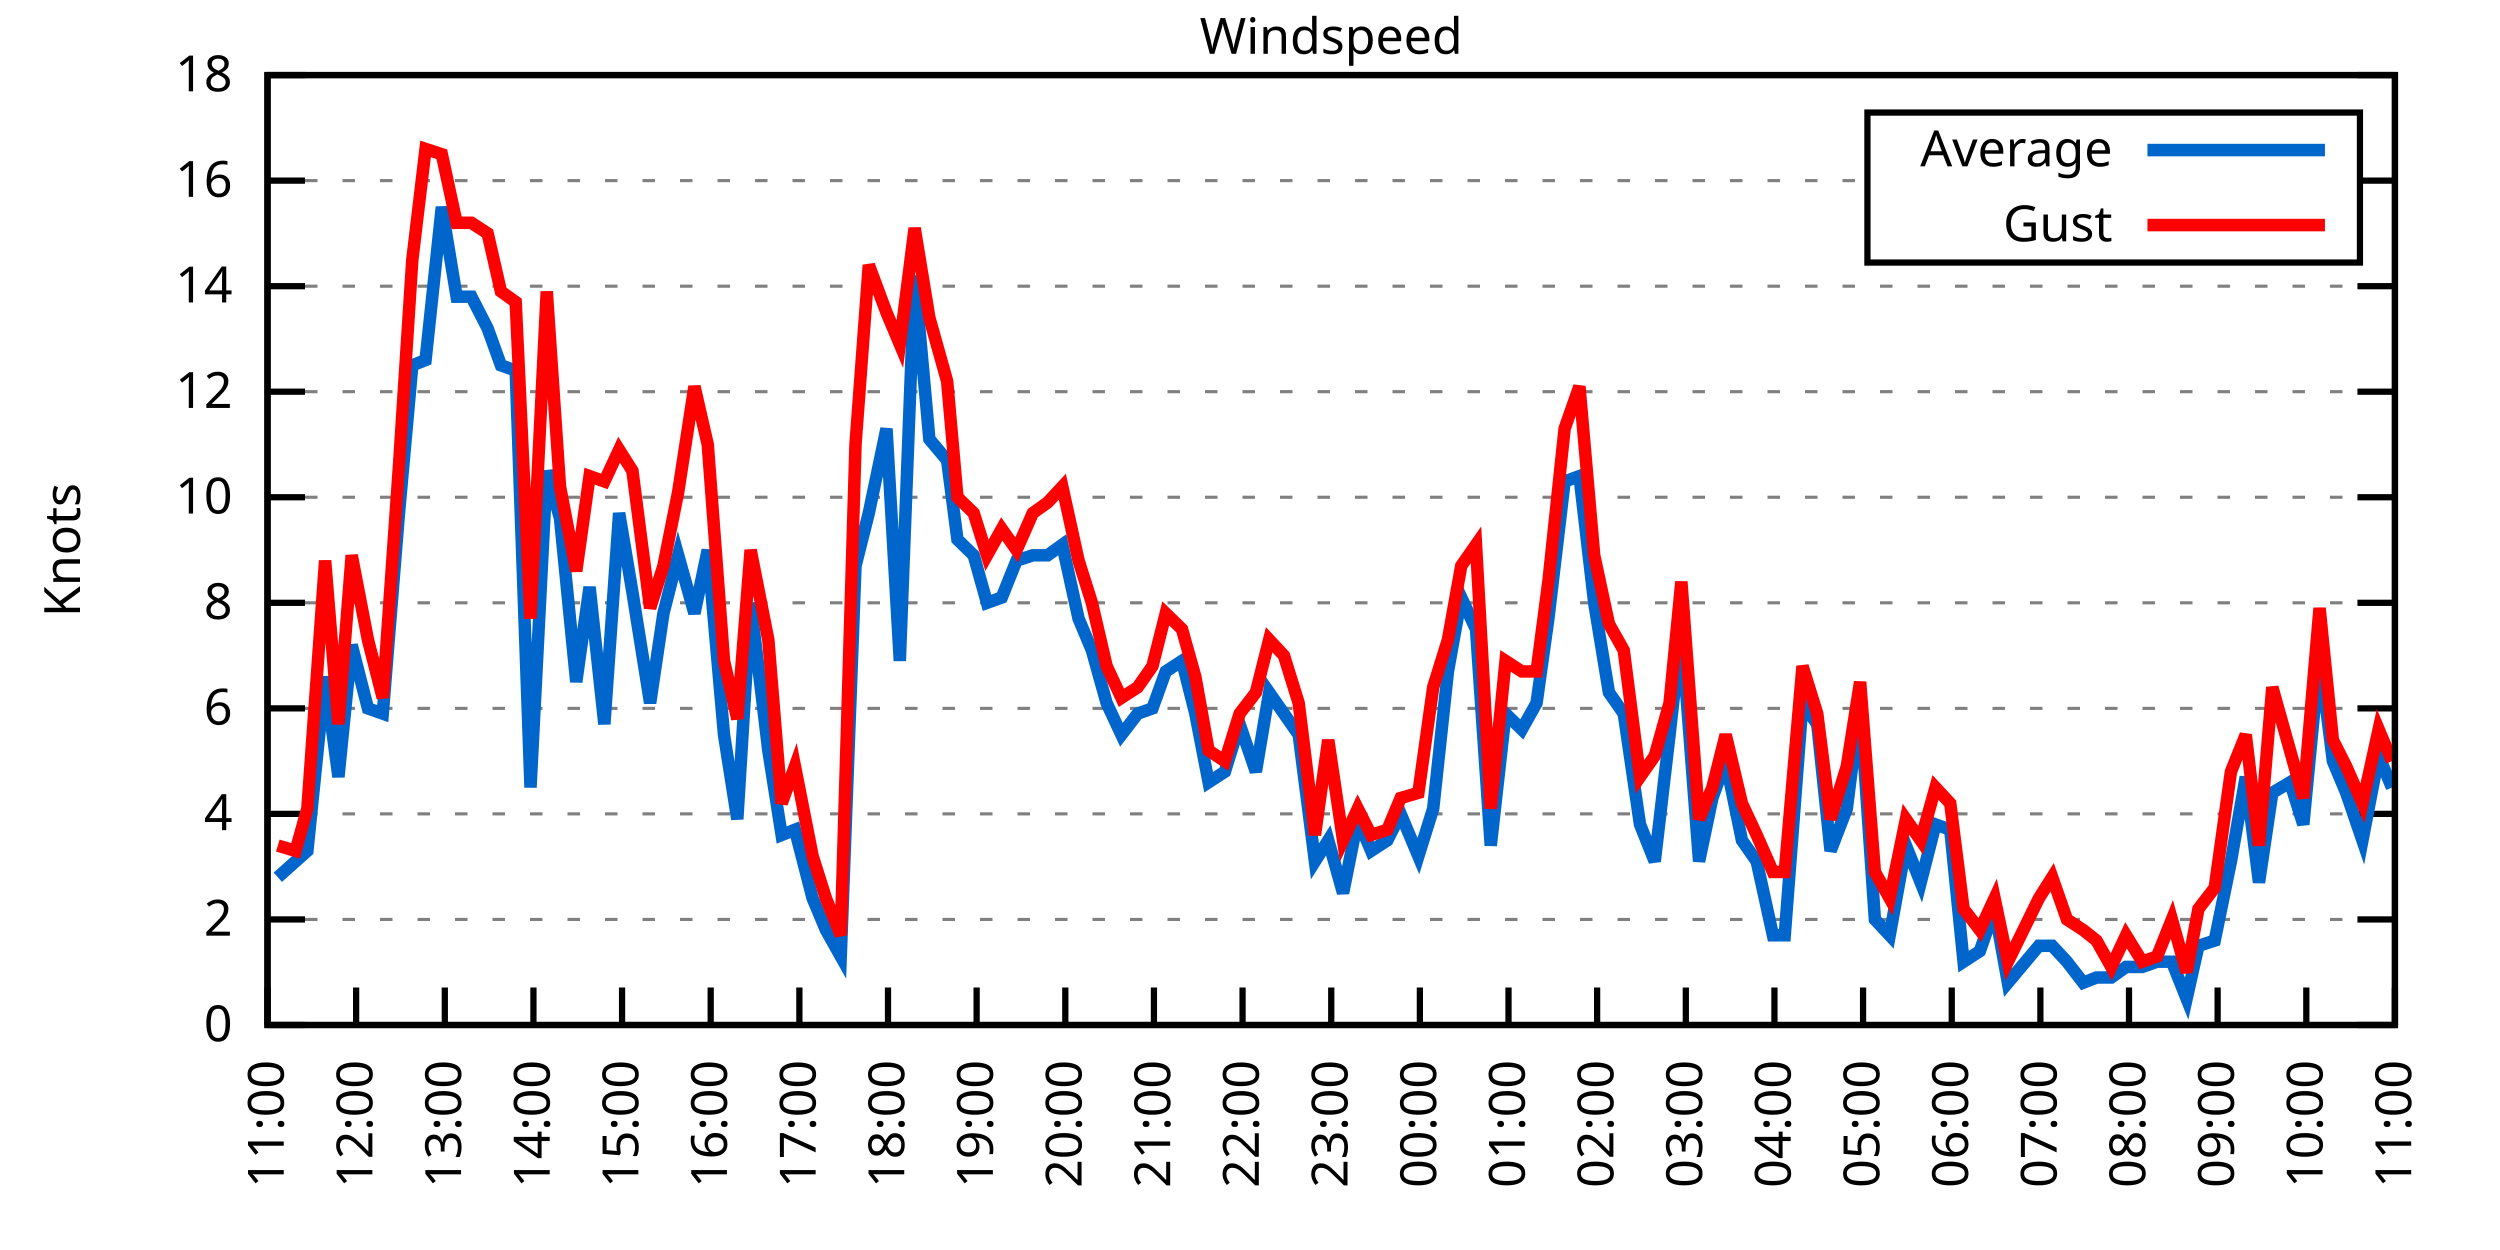
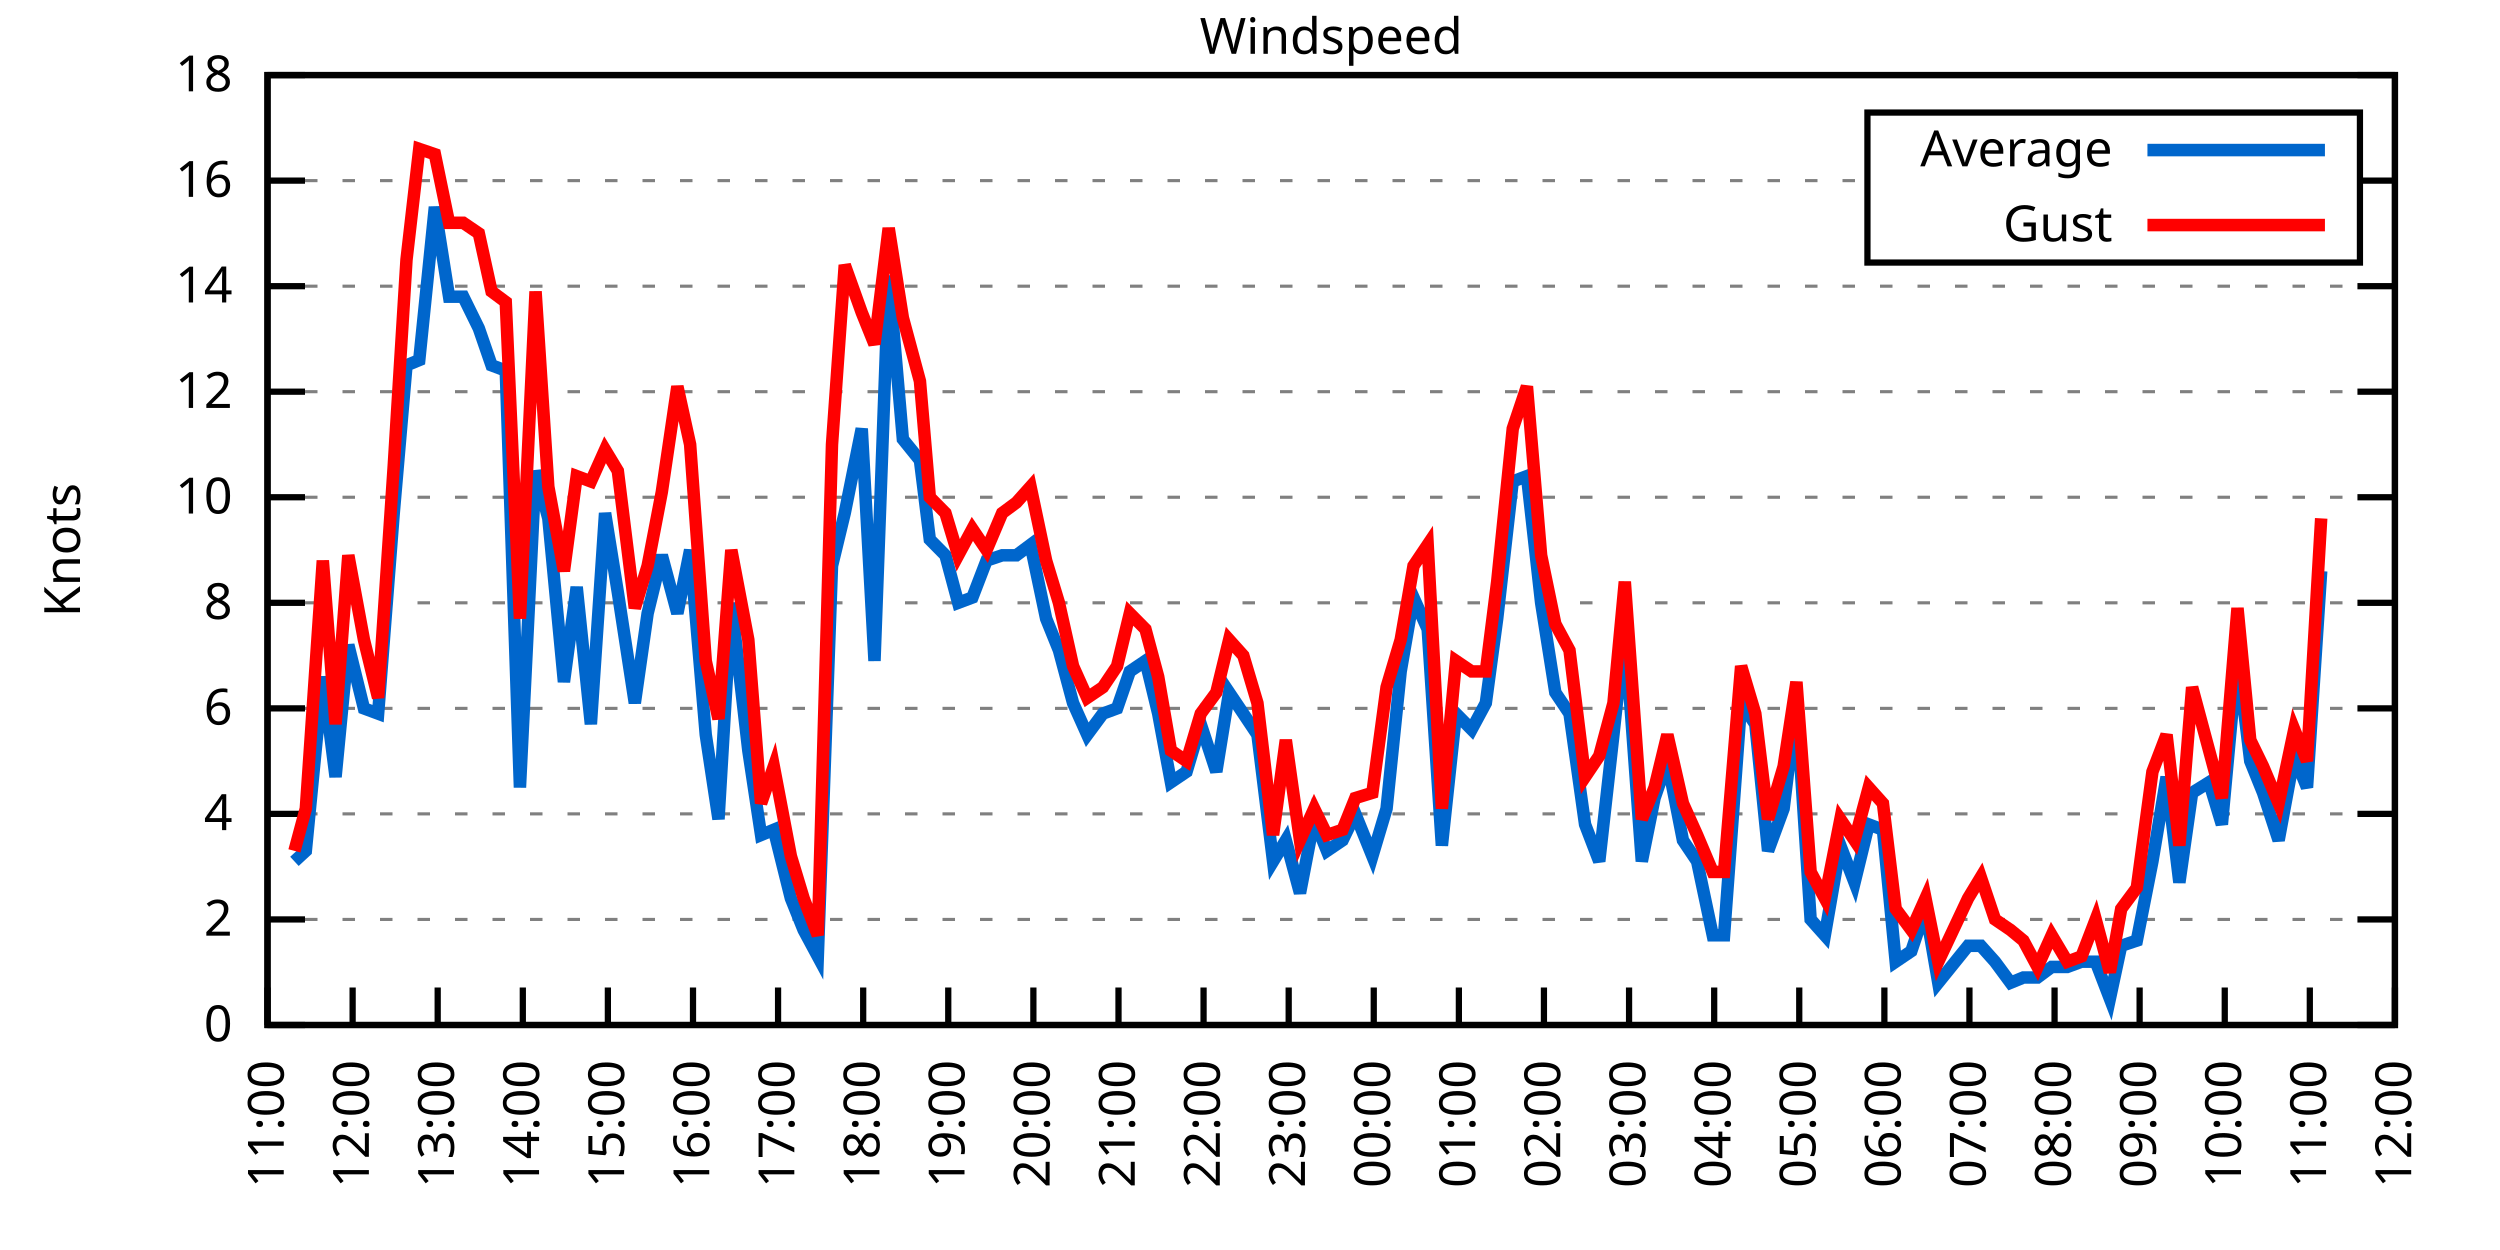
<svg xmlns="http://www.w3.org/2000/svg" xmlns:xlink="http://www.w3.org/1999/xlink" width="400" height="200" viewBox="0 0 400 200">
  <g id="gnuplot_canvas">
    <rect x="0" y="0" width="400" height="200" fill="none" />
    <defs>
      <circle id="gpDot" r="0.5" stroke-width="0.5" stroke="currentColor" />
      <path id="gpPt0" stroke-width="0.333" stroke="currentColor" d="M-1,0 h2 M0,-1 v2" />
      <path id="gpPt1" stroke-width="0.333" stroke="currentColor" d="M-1,-1 L1,1 M1,-1 L-1,1" />
      <path id="gpPt2" stroke-width="0.333" stroke="currentColor" d="M-1,0 L1,0 M0,-1 L0,1 M-1,-1 L1,1 M-1,1 L1,-1" />
      <rect id="gpPt3" stroke-width="0.333" stroke="currentColor" x="-1" y="-1" width="2" height="2" />
      <rect id="gpPt4" stroke-width="0.333" stroke="currentColor" fill="currentColor" x="-1" y="-1" width="2" height="2" />
      <circle id="gpPt5" stroke-width="0.333" stroke="currentColor" cx="0" cy="0" r="1" />
      <use xlink:href="#gpPt5" id="gpPt6" fill="currentColor" stroke="none" />
      <path id="gpPt7" stroke-width="0.333" stroke="currentColor" d="M0,-1.33 L-1.33,0.67 L1.33,0.67 z" />
      <use xlink:href="#gpPt7" id="gpPt8" fill="currentColor" stroke="none" />
      <use xlink:href="#gpPt7" id="gpPt9" stroke="currentColor" transform="rotate(180)" />
      <use xlink:href="#gpPt9" id="gpPt10" fill="currentColor" stroke="none" />
      <use xlink:href="#gpPt3" id="gpPt11" stroke="currentColor" transform="rotate(45)" />
      <use xlink:href="#gpPt11" id="gpPt12" fill="currentColor" stroke="none" />
      <path id="gpPt13" stroke-width="0.333" stroke="currentColor" d="M0,1.330 L1.265,0.411 L0.782,-1.067 L-0.782,-1.076 L-1.265,0.411 z" />
      <use xlink:href="#gpPt13" id="gpPt14" fill="currentColor" stroke="none" />
      <filter id="textbox" filterUnits="objectBoundingBox" x="0" y="0" height="1" width="1">
        <feFlood flood-color="white" flood-opacity="1" result="bgnd" />
        <feComposite in="SourceGraphic" in2="bgnd" operator="atop" />
      </filter>
      <filter id="greybox" filterUnits="objectBoundingBox" x="0" y="0" height="1" width="1">
        <feFlood flood-color="lightgrey" flood-opacity="1" result="grey" />
        <feComposite in="SourceGraphic" in2="grey" operator="atop" />
      </filter>
    </defs>
    <g fill="none" color="white" stroke="currentColor" stroke-width="1.00" stroke-linecap="butt" stroke-linejoin="miter">
</g>
    <g fill="none" color="black" stroke="currentColor" stroke-width="1.00" stroke-linecap="butt" stroke-linejoin="miter">
      <g stroke="none" shape-rendering="crispEdges">
        <polygon fill="rgb(255, 255, 255)" points="42.80,164.00 383.18,164.00 383.18,12.02 42.80,12.02 " />
      </g>
    </g>
    <g fill="none" color="black" stroke="currentColor" stroke-width="1.00" stroke-linecap="butt" stroke-linejoin="miter">
</g>
    <g fill="none" color="black" stroke="black" stroke-width="0.50" stroke-linecap="butt" stroke-linejoin="miter">
</g>
    <g fill="none" color="gray" stroke="currentColor" stroke-width="0.50" stroke-linecap="butt" stroke-linejoin="miter">
      <path stroke="gray" stroke-dasharray="2,4" class="gridline" d="M42.80,164.00 L383.19,164.00  " />
    </g>
    <g fill="none" color="gray" stroke="gray" stroke-width="1.00" stroke-linecap="butt" stroke-linejoin="miter">
</g>
    <g fill="none" color="black" stroke="currentColor" stroke-width="1.00" stroke-linecap="butt" stroke-linejoin="miter">
      <path stroke="black" d="M42.80,164.00 L48.80,164.00 M383.19,164.00 L377.19,164.00  " />
      <g transform="translate(37.20,166.60)" stroke="none" fill="black" font-family="Sans" font-size="8.00" text-anchor="end">
        <text>
          <tspan font-family="Sans"> 0</tspan>
        </text>
      </g>
    </g>
    <g fill="none" color="black" stroke="currentColor" stroke-width="1.00" stroke-linecap="butt" stroke-linejoin="miter">
</g>
    <g fill="none" color="black" stroke="black" stroke-width="0.50" stroke-linecap="butt" stroke-linejoin="miter">
</g>
    <g fill="none" color="gray" stroke="currentColor" stroke-width="0.50" stroke-linecap="butt" stroke-linejoin="miter">
      <path stroke="gray" stroke-dasharray="2,4" class="gridline" d="M42.80,147.11 L383.19,147.11  " />
    </g>
    <g fill="none" color="gray" stroke="gray" stroke-width="1.00" stroke-linecap="butt" stroke-linejoin="miter">
</g>
    <g fill="none" color="black" stroke="currentColor" stroke-width="1.00" stroke-linecap="butt" stroke-linejoin="miter">
      <path stroke="black" d="M42.80,147.11 L48.80,147.11 M383.19,147.11 L377.19,147.11  " />
      <g transform="translate(37.20,149.71)" stroke="none" fill="black" font-family="Sans" font-size="8.00" text-anchor="end">
        <text>
          <tspan font-family="Sans"> 2</tspan>
        </text>
      </g>
    </g>
    <g fill="none" color="black" stroke="currentColor" stroke-width="1.00" stroke-linecap="butt" stroke-linejoin="miter">
</g>
    <g fill="none" color="black" stroke="black" stroke-width="0.50" stroke-linecap="butt" stroke-linejoin="miter">
</g>
    <g fill="none" color="gray" stroke="currentColor" stroke-width="0.50" stroke-linecap="butt" stroke-linejoin="miter">
      <path stroke="gray" stroke-dasharray="2,4" class="gridline" d="M42.80,130.22 L383.19,130.22  " />
    </g>
    <g fill="none" color="gray" stroke="gray" stroke-width="1.00" stroke-linecap="butt" stroke-linejoin="miter">
</g>
    <g fill="none" color="black" stroke="currentColor" stroke-width="1.00" stroke-linecap="butt" stroke-linejoin="miter">
      <path stroke="black" d="M42.80,130.22 L48.80,130.22 M383.19,130.22 L377.19,130.22  " />
      <g transform="translate(37.20,132.82)" stroke="none" fill="black" font-family="Sans" font-size="8.00" text-anchor="end">
        <text>
          <tspan font-family="Sans"> 4</tspan>
        </text>
      </g>
    </g>
    <g fill="none" color="black" stroke="currentColor" stroke-width="1.00" stroke-linecap="butt" stroke-linejoin="miter">
</g>
    <g fill="none" color="black" stroke="black" stroke-width="0.50" stroke-linecap="butt" stroke-linejoin="miter">
</g>
    <g fill="none" color="gray" stroke="currentColor" stroke-width="0.50" stroke-linecap="butt" stroke-linejoin="miter">
      <path stroke="gray" stroke-dasharray="2,4" class="gridline" d="M42.80,113.34 L383.19,113.34  " />
    </g>
    <g fill="none" color="gray" stroke="gray" stroke-width="1.00" stroke-linecap="butt" stroke-linejoin="miter">
</g>
    <g fill="none" color="black" stroke="currentColor" stroke-width="1.00" stroke-linecap="butt" stroke-linejoin="miter">
      <path stroke="black" d="M42.80,113.34 L48.80,113.34 M383.19,113.34 L377.19,113.34  " />
      <g transform="translate(37.20,115.94)" stroke="none" fill="black" font-family="Sans" font-size="8.00" text-anchor="end">
        <text>
          <tspan font-family="Sans"> 6</tspan>
        </text>
      </g>
    </g>
    <g fill="none" color="black" stroke="currentColor" stroke-width="1.00" stroke-linecap="butt" stroke-linejoin="miter">
</g>
    <g fill="none" color="black" stroke="black" stroke-width="0.50" stroke-linecap="butt" stroke-linejoin="miter">
</g>
    <g fill="none" color="gray" stroke="currentColor" stroke-width="0.50" stroke-linecap="butt" stroke-linejoin="miter">
      <path stroke="gray" stroke-dasharray="2,4" class="gridline" d="M42.80,96.45 L383.19,96.45  " />
    </g>
    <g fill="none" color="gray" stroke="gray" stroke-width="1.00" stroke-linecap="butt" stroke-linejoin="miter">
</g>
    <g fill="none" color="black" stroke="currentColor" stroke-width="1.00" stroke-linecap="butt" stroke-linejoin="miter">
      <path stroke="black" d="M42.80,96.45 L48.80,96.45 M383.19,96.45 L377.19,96.45  " />
      <g transform="translate(37.20,99.05)" stroke="none" fill="black" font-family="Sans" font-size="8.00" text-anchor="end">
        <text>
          <tspan font-family="Sans"> 8</tspan>
        </text>
      </g>
    </g>
    <g fill="none" color="black" stroke="currentColor" stroke-width="1.00" stroke-linecap="butt" stroke-linejoin="miter">
</g>
    <g fill="none" color="black" stroke="black" stroke-width="0.50" stroke-linecap="butt" stroke-linejoin="miter">
</g>
    <g fill="none" color="gray" stroke="currentColor" stroke-width="0.50" stroke-linecap="butt" stroke-linejoin="miter">
      <path stroke="gray" stroke-dasharray="2,4" class="gridline" d="M42.80,79.56 L383.19,79.56  " />
    </g>
    <g fill="none" color="gray" stroke="gray" stroke-width="1.00" stroke-linecap="butt" stroke-linejoin="miter">
</g>
    <g fill="none" color="black" stroke="currentColor" stroke-width="1.00" stroke-linecap="butt" stroke-linejoin="miter">
      <path stroke="black" d="M42.80,79.56 L48.80,79.56 M383.19,79.56 L377.19,79.56  " />
      <g transform="translate(37.20,82.16)" stroke="none" fill="black" font-family="Sans" font-size="8.00" text-anchor="end">
        <text>
          <tspan font-family="Sans"> 10</tspan>
        </text>
      </g>
    </g>
    <g fill="none" color="black" stroke="currentColor" stroke-width="1.00" stroke-linecap="butt" stroke-linejoin="miter">
</g>
    <g fill="none" color="black" stroke="black" stroke-width="0.50" stroke-linecap="butt" stroke-linejoin="miter">
</g>
    <g fill="none" color="gray" stroke="currentColor" stroke-width="0.50" stroke-linecap="butt" stroke-linejoin="miter">
      <path stroke="gray" stroke-dasharray="2,4" class="gridline" d="M42.80,62.67 L383.19,62.67  " />
    </g>
    <g fill="none" color="gray" stroke="gray" stroke-width="1.00" stroke-linecap="butt" stroke-linejoin="miter">
</g>
    <g fill="none" color="black" stroke="currentColor" stroke-width="1.00" stroke-linecap="butt" stroke-linejoin="miter">
      <path stroke="black" d="M42.80,62.67 L48.80,62.67 M383.19,62.67 L377.19,62.67  " />
      <g transform="translate(37.20,65.27)" stroke="none" fill="black" font-family="Sans" font-size="8.00" text-anchor="end">
        <text>
          <tspan font-family="Sans"> 12</tspan>
        </text>
      </g>
    </g>
    <g fill="none" color="black" stroke="currentColor" stroke-width="1.00" stroke-linecap="butt" stroke-linejoin="miter">
</g>
    <g fill="none" color="black" stroke="black" stroke-width="0.50" stroke-linecap="butt" stroke-linejoin="miter">
</g>
    <g fill="none" color="gray" stroke="currentColor" stroke-width="0.50" stroke-linecap="butt" stroke-linejoin="miter">
      <path stroke="gray" stroke-dasharray="2,4" class="gridline" d="M42.80,45.79 L383.19,45.79  " />
    </g>
    <g fill="none" color="gray" stroke="gray" stroke-width="1.00" stroke-linecap="butt" stroke-linejoin="miter">
</g>
    <g fill="none" color="black" stroke="currentColor" stroke-width="1.00" stroke-linecap="butt" stroke-linejoin="miter">
      <path stroke="black" d="M42.80,45.79 L48.80,45.79 M383.19,45.79 L377.19,45.79  " />
      <g transform="translate(37.20,48.39)" stroke="none" fill="black" font-family="Sans" font-size="8.00" text-anchor="end">
        <text>
          <tspan font-family="Sans"> 14</tspan>
        </text>
      </g>
    </g>
    <g fill="none" color="black" stroke="currentColor" stroke-width="1.00" stroke-linecap="butt" stroke-linejoin="miter">
</g>
    <g fill="none" color="black" stroke="black" stroke-width="0.50" stroke-linecap="butt" stroke-linejoin="miter">
</g>
    <g fill="none" color="gray" stroke="currentColor" stroke-width="0.50" stroke-linecap="butt" stroke-linejoin="miter">
      <path stroke="gray" stroke-dasharray="2,4" class="gridline" d="M42.80,28.90 L298.79,28.90 M377.59,28.90 L383.19,28.90  " />
    </g>
    <g fill="none" color="gray" stroke="gray" stroke-width="1.00" stroke-linecap="butt" stroke-linejoin="miter">
</g>
    <g fill="none" color="black" stroke="currentColor" stroke-width="1.00" stroke-linecap="butt" stroke-linejoin="miter">
      <path stroke="black" d="M42.80,28.90 L48.80,28.90 M383.19,28.90 L377.19,28.90  " />
      <g transform="translate(37.20,31.50)" stroke="none" fill="black" font-family="Sans" font-size="8.00" text-anchor="end">
        <text>
          <tspan font-family="Sans"> 16</tspan>
        </text>
      </g>
    </g>
    <g fill="none" color="black" stroke="currentColor" stroke-width="1.00" stroke-linecap="butt" stroke-linejoin="miter">
</g>
    <g fill="none" color="black" stroke="black" stroke-width="0.50" stroke-linecap="butt" stroke-linejoin="miter">
</g>
    <g fill="none" color="gray" stroke="currentColor" stroke-width="0.50" stroke-linecap="butt" stroke-linejoin="miter">
      <path stroke="gray" stroke-dasharray="2,4" class="gridline" d="M42.80,12.01 L383.19,12.01  " />
    </g>
    <g fill="none" color="gray" stroke="gray" stroke-width="1.00" stroke-linecap="butt" stroke-linejoin="miter">
</g>
    <g fill="none" color="black" stroke="currentColor" stroke-width="1.00" stroke-linecap="butt" stroke-linejoin="miter">
      <path stroke="black" d="M42.80,12.01 L48.80,12.01 M383.19,12.01 L377.19,12.01  " />
      <g transform="translate(37.20,14.61)" stroke="none" fill="black" font-family="Sans" font-size="8.00" text-anchor="end">
        <text>
          <tspan font-family="Sans"> 18</tspan>
        </text>
      </g>
    </g>
    <g fill="none" color="black" stroke="currentColor" stroke-width="1.00" stroke-linecap="butt" stroke-linejoin="miter">
      <path stroke="black" d="M42.80,164.00 L42.80,158.00  " />
      <g transform="translate(45.40,169.60) rotate(270.00)" stroke="none" fill="black" font-family="Sans" font-size="8.00" text-anchor="end">
        <text>
          <tspan font-family="Sans">11:00</tspan>
        </text>
      </g>
    </g>
    <g fill="none" color="black" stroke="currentColor" stroke-width="1.00" stroke-linecap="butt" stroke-linejoin="miter">
-       <path stroke="black" d="M56.98,164.00 L56.98,158.00  " />
-       <g transform="translate(59.58,169.60) rotate(270.00)" stroke="none" fill="black" font-family="Sans" font-size="8.00" text-anchor="end">
+       <path stroke="black" d="M56.42,164.00 L56.42,158.00  " />
+       <g transform="translate(59.02,169.60) rotate(270.00)" stroke="none" fill="black" font-family="Sans" font-size="8.00" text-anchor="end">
        <text>
          <tspan font-family="Sans">12:00</tspan>
        </text>
      </g>
    </g>
    <g fill="none" color="black" stroke="currentColor" stroke-width="1.00" stroke-linecap="butt" stroke-linejoin="miter">
-       <path stroke="black" d="M71.17,164.00 L71.17,158.00  " />
-       <g transform="translate(73.77,169.60) rotate(270.00)" stroke="none" fill="black" font-family="Sans" font-size="8.00" text-anchor="end">
+       <path stroke="black" d="M70.03,164.00 L70.03,158.00  " />
+       <g transform="translate(72.63,169.60) rotate(270.00)" stroke="none" fill="black" font-family="Sans" font-size="8.00" text-anchor="end">
        <text>
          <tspan font-family="Sans">13:00</tspan>
        </text>
      </g>
    </g>
    <g fill="none" color="black" stroke="currentColor" stroke-width="1.00" stroke-linecap="butt" stroke-linejoin="miter">
-       <path stroke="black" d="M85.35,164.00 L85.35,158.00  " />
-       <g transform="translate(87.95,169.60) rotate(270.00)" stroke="none" fill="black" font-family="Sans" font-size="8.00" text-anchor="end">
+       <path stroke="black" d="M83.65,164.00 L83.65,158.00  " />
+       <g transform="translate(86.25,169.60) rotate(270.00)" stroke="none" fill="black" font-family="Sans" font-size="8.00" text-anchor="end">
        <text>
          <tspan font-family="Sans">14:00</tspan>
        </text>
      </g>
    </g>
    <g fill="none" color="black" stroke="currentColor" stroke-width="1.00" stroke-linecap="butt" stroke-linejoin="miter">
-       <path stroke="black" d="M99.53,164.00 L99.53,158.00  " />
-       <g transform="translate(102.13,169.60) rotate(270.00)" stroke="none" fill="black" font-family="Sans" font-size="8.00" text-anchor="end">
+       <path stroke="black" d="M97.26,164.00 L97.26,158.00  " />
+       <g transform="translate(99.86,169.60) rotate(270.00)" stroke="none" fill="black" font-family="Sans" font-size="8.00" text-anchor="end">
        <text>
          <tspan font-family="Sans">15:00</tspan>
        </text>
      </g>
    </g>
    <g fill="none" color="black" stroke="currentColor" stroke-width="1.00" stroke-linecap="butt" stroke-linejoin="miter">
-       <path stroke="black" d="M113.71,164.00 L113.71,158.00  " />
-       <g transform="translate(116.31,169.60) rotate(270.00)" stroke="none" fill="black" font-family="Sans" font-size="8.00" text-anchor="end">
+       <path stroke="black" d="M110.88,164.00 L110.88,158.00  " />
+       <g transform="translate(113.48,169.60) rotate(270.00)" stroke="none" fill="black" font-family="Sans" font-size="8.00" text-anchor="end">
        <text>
          <tspan font-family="Sans">16:00</tspan>
        </text>
      </g>
    </g>
    <g fill="none" color="black" stroke="currentColor" stroke-width="1.00" stroke-linecap="butt" stroke-linejoin="miter">
-       <path stroke="black" d="M127.90,164.00 L127.90,158.00  " />
-       <g transform="translate(130.50,169.60) rotate(270.00)" stroke="none" fill="black" font-family="Sans" font-size="8.00" text-anchor="end">
+       <path stroke="black" d="M124.49,164.00 L124.49,158.00  " />
+       <g transform="translate(127.09,169.60) rotate(270.00)" stroke="none" fill="black" font-family="Sans" font-size="8.00" text-anchor="end">
        <text>
          <tspan font-family="Sans">17:00</tspan>
        </text>
      </g>
    </g>
    <g fill="none" color="black" stroke="currentColor" stroke-width="1.00" stroke-linecap="butt" stroke-linejoin="miter">
-       <path stroke="black" d="M142.08,164.00 L142.08,158.00  " />
-       <g transform="translate(144.68,169.60) rotate(270.00)" stroke="none" fill="black" font-family="Sans" font-size="8.00" text-anchor="end">
+       <path stroke="black" d="M138.11,164.00 L138.11,158.00  " />
+       <g transform="translate(140.71,169.60) rotate(270.00)" stroke="none" fill="black" font-family="Sans" font-size="8.00" text-anchor="end">
        <text>
          <tspan font-family="Sans">18:00</tspan>
        </text>
      </g>
    </g>
    <g fill="none" color="black" stroke="currentColor" stroke-width="1.00" stroke-linecap="butt" stroke-linejoin="miter">
-       <path stroke="black" d="M156.26,164.00 L156.26,158.00  " />
-       <g transform="translate(158.86,169.60) rotate(270.00)" stroke="none" fill="black" font-family="Sans" font-size="8.00" text-anchor="end">
+       <path stroke="black" d="M151.72,164.00 L151.72,158.00  " />
+       <g transform="translate(154.32,169.60) rotate(270.00)" stroke="none" fill="black" font-family="Sans" font-size="8.00" text-anchor="end">
        <text>
          <tspan font-family="Sans">19:00</tspan>
        </text>
      </g>
    </g>
    <g fill="none" color="black" stroke="currentColor" stroke-width="1.00" stroke-linecap="butt" stroke-linejoin="miter">
-       <path stroke="black" d="M170.45,164.00 L170.45,158.00  " />
-       <g transform="translate(173.05,169.60) rotate(270.00)" stroke="none" fill="black" font-family="Sans" font-size="8.00" text-anchor="end">
+       <path stroke="black" d="M165.34,164.00 L165.34,158.00  " />
+       <g transform="translate(167.94,169.60) rotate(270.00)" stroke="none" fill="black" font-family="Sans" font-size="8.00" text-anchor="end">
        <text>
          <tspan font-family="Sans">20:00</tspan>
        </text>
      </g>
    </g>
    <g fill="none" color="black" stroke="currentColor" stroke-width="1.00" stroke-linecap="butt" stroke-linejoin="miter">
-       <path stroke="black" d="M184.63,164.00 L184.63,158.00  " />
-       <g transform="translate(187.23,169.60) rotate(270.00)" stroke="none" fill="black" font-family="Sans" font-size="8.00" text-anchor="end">
+       <path stroke="black" d="M178.96,164.00 L178.96,158.00  " />
+       <g transform="translate(181.56,169.60) rotate(270.00)" stroke="none" fill="black" font-family="Sans" font-size="8.00" text-anchor="end">
        <text>
          <tspan font-family="Sans">21:00</tspan>
        </text>
      </g>
    </g>
    <g fill="none" color="black" stroke="currentColor" stroke-width="1.00" stroke-linecap="butt" stroke-linejoin="miter">
-       <path stroke="black" d="M198.81,164.00 L198.81,158.00  " />
-       <g transform="translate(201.41,169.60) rotate(270.00)" stroke="none" fill="black" font-family="Sans" font-size="8.00" text-anchor="end">
+       <path stroke="black" d="M192.57,164.00 L192.57,158.00  " />
+       <g transform="translate(195.17,169.60) rotate(270.00)" stroke="none" fill="black" font-family="Sans" font-size="8.00" text-anchor="end">
        <text>
          <tspan font-family="Sans">22:00</tspan>
        </text>
      </g>
    </g>
    <g fill="none" color="black" stroke="currentColor" stroke-width="1.00" stroke-linecap="butt" stroke-linejoin="miter">
-       <path stroke="black" d="M213.00,164.00 L213.00,158.00  " />
-       <g transform="translate(215.60,169.60) rotate(270.00)" stroke="none" fill="black" font-family="Sans" font-size="8.00" text-anchor="end">
+       <path stroke="black" d="M206.19,164.00 L206.19,158.00  " />
+       <g transform="translate(208.79,169.60) rotate(270.00)" stroke="none" fill="black" font-family="Sans" font-size="8.00" text-anchor="end">
        <text>
          <tspan font-family="Sans">23:00</tspan>
        </text>
      </g>
    </g>
    <g fill="none" color="black" stroke="currentColor" stroke-width="1.00" stroke-linecap="butt" stroke-linejoin="miter">
-       <path stroke="black" d="M227.18,164.00 L227.18,158.00  " />
-       <g transform="translate(229.78,169.60) rotate(270.00)" stroke="none" fill="black" font-family="Sans" font-size="8.00" text-anchor="end">
+       <path stroke="black" d="M219.80,164.00 L219.80,158.00  " />
+       <g transform="translate(222.40,169.60) rotate(270.00)" stroke="none" fill="black" font-family="Sans" font-size="8.00" text-anchor="end">
        <text>
          <tspan font-family="Sans">00:00</tspan>
        </text>
      </g>
    </g>
    <g fill="none" color="black" stroke="currentColor" stroke-width="1.00" stroke-linecap="butt" stroke-linejoin="miter">
-       <path stroke="black" d="M241.36,164.00 L241.36,158.00  " />
-       <g transform="translate(243.96,169.60) rotate(270.00)" stroke="none" fill="black" font-family="Sans" font-size="8.00" text-anchor="end">
+       <path stroke="black" d="M233.42,164.00 L233.42,158.00  " />
+       <g transform="translate(236.02,169.60) rotate(270.00)" stroke="none" fill="black" font-family="Sans" font-size="8.00" text-anchor="end">
        <text>
          <tspan font-family="Sans">01:00</tspan>
        </text>
      </g>
    </g>
    <g fill="none" color="black" stroke="currentColor" stroke-width="1.00" stroke-linecap="butt" stroke-linejoin="miter">
-       <path stroke="black" d="M255.54,164.00 L255.54,158.00  " />
-       <g transform="translate(258.14,169.60) rotate(270.00)" stroke="none" fill="black" font-family="Sans" font-size="8.00" text-anchor="end">
+       <path stroke="black" d="M247.03,164.00 L247.03,158.00  " />
+       <g transform="translate(249.63,169.60) rotate(270.00)" stroke="none" fill="black" font-family="Sans" font-size="8.00" text-anchor="end">
        <text>
          <tspan font-family="Sans">02:00</tspan>
        </text>
      </g>
    </g>
    <g fill="none" color="black" stroke="currentColor" stroke-width="1.00" stroke-linecap="butt" stroke-linejoin="miter">
-       <path stroke="black" d="M269.73,164.00 L269.73,158.00  " />
-       <g transform="translate(272.33,169.60) rotate(270.00)" stroke="none" fill="black" font-family="Sans" font-size="8.00" text-anchor="end">
+       <path stroke="black" d="M260.65,164.00 L260.65,158.00  " />
+       <g transform="translate(263.25,169.60) rotate(270.00)" stroke="none" fill="black" font-family="Sans" font-size="8.00" text-anchor="end">
        <text>
          <tspan font-family="Sans">03:00</tspan>
        </text>
      </g>
    </g>
    <g fill="none" color="black" stroke="currentColor" stroke-width="1.00" stroke-linecap="butt" stroke-linejoin="miter">
-       <path stroke="black" d="M283.91,164.00 L283.91,158.00  " />
-       <g transform="translate(286.51,169.60) rotate(270.00)" stroke="none" fill="black" font-family="Sans" font-size="8.00" text-anchor="end">
+       <path stroke="black" d="M274.27,164.00 L274.27,158.00  " />
+       <g transform="translate(276.87,169.60) rotate(270.00)" stroke="none" fill="black" font-family="Sans" font-size="8.00" text-anchor="end">
        <text>
          <tspan font-family="Sans">04:00</tspan>
        </text>
      </g>
    </g>
    <g fill="none" color="black" stroke="currentColor" stroke-width="1.00" stroke-linecap="butt" stroke-linejoin="miter">
-       <path stroke="black" d="M298.09,164.00 L298.09,158.00  " />
-       <g transform="translate(300.69,169.60) rotate(270.00)" stroke="none" fill="black" font-family="Sans" font-size="8.00" text-anchor="end">
+       <path stroke="black" d="M287.88,164.00 L287.88,158.00  " />
+       <g transform="translate(290.48,169.60) rotate(270.00)" stroke="none" fill="black" font-family="Sans" font-size="8.00" text-anchor="end">
        <text>
          <tspan font-family="Sans">05:00</tspan>
        </text>
      </g>
    </g>
    <g fill="none" color="black" stroke="currentColor" stroke-width="1.00" stroke-linecap="butt" stroke-linejoin="miter">
-       <path stroke="black" d="M312.28,164.00 L312.28,158.00  " />
-       <g transform="translate(314.88,169.60) rotate(270.00)" stroke="none" fill="black" font-family="Sans" font-size="8.00" text-anchor="end">
+       <path stroke="black" d="M301.50,164.00 L301.50,158.00  " />
+       <g transform="translate(304.10,169.60) rotate(270.00)" stroke="none" fill="black" font-family="Sans" font-size="8.00" text-anchor="end">
        <text>
          <tspan font-family="Sans">06:00</tspan>
        </text>
      </g>
    </g>
    <g fill="none" color="black" stroke="currentColor" stroke-width="1.00" stroke-linecap="butt" stroke-linejoin="miter">
-       <path stroke="black" d="M326.46,164.00 L326.46,158.00  " />
-       <g transform="translate(329.06,169.60) rotate(270.00)" stroke="none" fill="black" font-family="Sans" font-size="8.00" text-anchor="end">
+       <path stroke="black" d="M315.11,164.00 L315.11,158.00  " />
+       <g transform="translate(317.71,169.60) rotate(270.00)" stroke="none" fill="black" font-family="Sans" font-size="8.00" text-anchor="end">
        <text>
          <tspan font-family="Sans">07:00</tspan>
        </text>
      </g>
    </g>
    <g fill="none" color="black" stroke="currentColor" stroke-width="1.00" stroke-linecap="butt" stroke-linejoin="miter">
-       <path stroke="black" d="M340.64,164.00 L340.64,158.00  " />
-       <g transform="translate(343.24,169.60) rotate(270.00)" stroke="none" fill="black" font-family="Sans" font-size="8.00" text-anchor="end">
+       <path stroke="black" d="M328.73,164.00 L328.73,158.00  " />
+       <g transform="translate(331.33,169.60) rotate(270.00)" stroke="none" fill="black" font-family="Sans" font-size="8.00" text-anchor="end">
        <text>
          <tspan font-family="Sans">08:00</tspan>
        </text>
      </g>
    </g>
    <g fill="none" color="black" stroke="currentColor" stroke-width="1.00" stroke-linecap="butt" stroke-linejoin="miter">
-       <path stroke="black" d="M354.82,164.00 L354.82,158.00  " />
-       <g transform="translate(357.42,169.60) rotate(270.00)" stroke="none" fill="black" font-family="Sans" font-size="8.00" text-anchor="end">
+       <path stroke="black" d="M342.34,164.00 L342.34,158.00  " />
+       <g transform="translate(344.94,169.60) rotate(270.00)" stroke="none" fill="black" font-family="Sans" font-size="8.00" text-anchor="end">
        <text>
          <tspan font-family="Sans">09:00</tspan>
        </text>
      </g>
    </g>
    <g fill="none" color="black" stroke="currentColor" stroke-width="1.00" stroke-linecap="butt" stroke-linejoin="miter">
-       <path stroke="black" d="M369.01,164.00 L369.01,158.00  " />
-       <g transform="translate(371.61,169.60) rotate(270.00)" stroke="none" fill="black" font-family="Sans" font-size="8.00" text-anchor="end">
+       <path stroke="black" d="M355.96,164.00 L355.96,158.00  " />
+       <g transform="translate(358.56,169.60) rotate(270.00)" stroke="none" fill="black" font-family="Sans" font-size="8.00" text-anchor="end">
        <text>
          <tspan font-family="Sans">10:00</tspan>
+         </text>
+       </g>
+     </g>
+     <g fill="none" color="black" stroke="currentColor" stroke-width="1.00" stroke-linecap="butt" stroke-linejoin="miter">
+       <path stroke="black" d="M369.57,164.00 L369.57,158.00  " />
+       <g transform="translate(372.17,169.60) rotate(270.00)" stroke="none" fill="black" font-family="Sans" font-size="8.00" text-anchor="end">
+         <text>
+           <tspan font-family="Sans">11:00</tspan>
        </text>
      </g>
    </g>
    <g fill="none" color="black" stroke="currentColor" stroke-width="1.00" stroke-linecap="butt" stroke-linejoin="miter">
      <path stroke="black" d="M383.19,164.00 L383.19,158.00  " />
      <g transform="translate(385.79,169.60) rotate(270.00)" stroke="none" fill="black" font-family="Sans" font-size="8.00" text-anchor="end">
        <text>
-           <tspan font-family="Sans">11:00</tspan>
+           <tspan font-family="Sans">12:00</tspan>
        </text>
      </g>
    </g>
    <g fill="none" color="black" stroke="currentColor" stroke-width="1.00" stroke-linecap="butt" stroke-linejoin="miter">
</g>
    <g fill="none" color="black" stroke="currentColor" stroke-width="1.00" stroke-linecap="butt" stroke-linejoin="miter">
      <path stroke="black" d="M42.80,12.01 L42.80,164.00 L383.19,164.00 L383.19,12.01 L42.80,12.01 Z  " />
    </g>
    <g fill="none" color="black" stroke="currentColor" stroke-width="1.00" stroke-linecap="butt" stroke-linejoin="miter">
</g>
    <g fill="none" color="black" stroke="currentColor" stroke-width="1.00" stroke-linecap="butt" stroke-linejoin="miter">
      <path stroke="black" d="M298.79,42.01 L298.79,18.01 L377.59,18.01 L377.59,42.01 L298.79,42.01 Z  " />
    </g>
    <g id="Windspeed_plot_1">
      <g fill="none" color="white" stroke="black" stroke-width="2.00" stroke-linecap="butt" stroke-linejoin="miter">
</g>
      <g fill="none" color="black" stroke="currentColor" stroke-width="2.00" stroke-linecap="butt" stroke-linejoin="miter">
        <g transform="translate(337.99,26.61)" stroke="none" fill="black" font-family="Sans" font-size="8.00" text-anchor="end">
          <text>
            <tspan font-family="Sans">Average</tspan>
          </text>
        </g>
      </g>
      <g fill="none" color="black" stroke="currentColor" stroke-width="2.00" stroke-linecap="butt" stroke-linejoin="miter">
-         <path stroke="rgb(  0, 102, 204)" d="M343.59,24.01 L371.99,24.01 M44.45,140.36 L47.29,137.82 L49.18,136.14 L52.02,108.27 L54.15,124.31 L56.27,103.20   L58.87,113.34 L61.24,114.18 L63.84,82.09 L65.97,58.45 L68.09,57.61 L70.69,33.12 L73.06,47.47 L75.42,47.47   L78.02,52.54 L80.15,58.45 L82.51,59.30 L84.88,126.00 L87.48,75.34 L89.60,82.94 L92.20,109.11 L94.33,93.92   L96.70,115.87 L99.06,82.09 L101.19,94.76 L104.02,112.49 L106.15,98.14 L108.51,88.85 L111.11,98.14 L113.24,88.00   L115.84,117.56 L117.97,131.07 L120.10,96.45 L122.93,120.09 L125.06,133.60 L127.19,132.76 L130.02,143.73 L132.15,148.80   L134.52,153.02 L136.88,90.54 L139.01,82.09 L141.84,68.58 L143.97,105.74 L146.34,44.10 L148.70,70.27 L151.54,73.65   L153.19,86.32 L155.79,88.85 L157.92,96.45 L160.28,95.60 L162.65,89.69 L165.25,88.85 L167.61,88.85 L169.97,87.16   L172.57,98.98 L174.70,104.05 L177.06,112.49 L179.43,117.56 L182.03,114.18 L184.39,113.34 L186.52,107.43 L189.12,105.74   L191.25,114.18 L193.38,125.16 L195.98,123.47 L198.34,115.87 L200.94,123.47 L203.07,110.80 L205.43,114.18 L207.79,117.56   L210.39,137.82 L212.52,134.45 L214.89,142.89 L217.25,131.07 L219.38,136.14 L221.98,134.45 L224.10,130.22 L226.94,136.98   L229.31,129.38 L231.67,107.43 L233.80,95.60 L236.16,100.67 L238.52,135.29 L240.89,114.18 L243.49,116.71 L245.85,112.49   L247.74,98.98 L250.34,77.03 L252.71,76.18 L255.07,96.45 L257.43,110.80 L259.80,114.18 L262.40,131.91 L264.76,137.82   L267.13,117.56 L269.02,100.67 L271.85,137.82 L273.98,127.69 L276.11,121.78 L278.71,134.45 L281.07,137.82 L283.67,149.65   L285.56,149.65 L288.40,112.49 L290.76,115.87 L292.89,136.14 L295.49,129.38 L297.62,112.49 L299.98,147.11 L302.35,149.65   L304.95,135.29 L307.31,141.20 L309.68,131.91 L312.04,132.76 L314.17,153.87 L316.77,152.18 L319.13,145.42 L321.26,157.24   L326.22,151.33 L328.35,151.33 L330.71,153.87 L333.31,157.24 L335.44,156.40 L337.80,156.40 L340.17,154.71 L342.77,154.71   L345.13,153.87 L347.50,153.87 L349.86,159.78 L351.75,151.33 L354.35,150.49 L356.95,137.82 L359.32,124.31 L361.44,141.20   L363.57,126.85 L366.41,125.16 L368.53,131.91 L371.13,104.89 L373.26,121.78 L375.39,126.85 L377.99,134.45 L380.59,120.94   L382.72,126.00  " />
+         <path stroke="rgb(  0, 102, 204)" d="M343.59,24.01 L371.99,24.01 M47.11,137.82 L48.93,136.14 L51.65,108.27 L53.69,124.31 L55.73,103.20 L58.23,113.34   L60.50,114.18 L63.00,82.09 L65.04,58.45 L67.08,57.61 L69.58,33.12 L71.85,47.47 L74.12,47.47 L76.61,52.54   L78.65,58.45 L80.92,59.30 L83.19,126.00 L85.69,75.34 L87.73,82.94 L90.23,109.11 L92.27,93.92 L94.54,115.87   L96.81,82.09 L98.85,94.76 L101.57,112.49 L103.62,98.14 L105.89,88.85 L108.38,98.14 L110.42,88.00 L112.92,117.56   L114.96,131.07 L117.01,96.45 L119.73,120.09 L121.77,133.60 L123.81,132.76 L126.54,143.73 L128.58,148.80 L130.85,153.02   L133.12,90.54 L135.16,82.09 L137.88,68.58 L139.92,105.74 L142.19,44.10 L144.46,70.27 L147.19,73.65 L148.77,86.32   L151.27,88.85 L153.31,96.45 L155.58,95.60 L157.85,89.69 L160.35,88.85 L162.62,88.85 L164.89,87.16 L167.38,98.98   L169.43,104.05 L171.69,112.49 L173.96,117.56 L176.46,114.18 L178.73,113.34 L180.77,107.43 L183.27,105.74 L185.31,114.18   L187.35,125.16 L189.85,123.47 L192.12,115.87 L194.61,123.47 L196.66,110.80 L198.93,114.18 L201.19,117.56 L203.69,137.82   L205.73,134.45 L208.00,142.89 L210.27,131.07 L212.31,136.14 L214.81,134.45 L216.85,130.22 L219.58,136.98 L221.85,129.38   L224.11,107.43 L226.16,95.60 L228.43,100.67 L230.70,135.29 L232.96,114.18 L235.46,116.71 L237.73,112.49 L239.55,98.98   L242.04,77.03 L244.31,76.18 L246.58,96.45 L248.85,110.80 L251.12,114.18 L253.61,131.91 L255.88,137.82 L258.15,117.56   L259.97,100.67 L262.69,137.82 L264.73,127.69 L266.78,121.78 L269.27,134.45 L271.54,137.82 L274.04,149.65 L275.85,149.65   L278.58,112.49 L280.85,115.87 L282.89,136.14 L285.38,129.38 L287.43,112.49 L289.70,147.11 L291.97,149.65 L294.46,135.29   L296.73,141.20 L299.00,131.91 L301.27,132.76 L303.31,153.87 L305.81,152.18 L308.08,145.42 L310.12,157.24 L314.89,151.33   L316.93,151.33 L319.20,153.87 L321.69,157.24 L323.74,156.40 L326.00,156.40 L328.27,154.71 L330.77,154.71 L333.04,153.87   L335.31,153.87 L337.58,159.78 L339.39,151.33 L341.89,150.49 L344.39,137.82 L346.65,124.31 L348.70,141.20 L350.74,126.85   L353.46,125.16 L355.50,131.91 L358.00,104.89 L360.04,121.78 L362.09,126.85 L364.58,134.45 L367.08,120.94 L369.12,126.00   L371.39,91.38  " />
      </g>
    </g>
    <g id="Windspeed_plot_2">
      <g fill="none" color="black" stroke="currentColor" stroke-width="2.00" stroke-linecap="butt" stroke-linejoin="miter">
        <g transform="translate(337.99,38.61)" stroke="none" fill="black" font-family="Sans" font-size="8.00" text-anchor="end">
          <text>
            <tspan font-family="Sans">Gust</tspan>
          </text>
        </g>
      </g>
      <g fill="none" color="black" stroke="currentColor" stroke-width="2.00" stroke-linecap="butt" stroke-linejoin="miter">
-         <path stroke="rgb(255,   0,   0)" d="M343.59,36.01 L371.99,36.01 M44.45,135.29 L47.29,136.14 L49.18,129.38 L52.02,89.69 L54.15,115.87 L56.27,88.85   L58.87,102.36 L61.24,111.65 L63.84,74.49 L65.97,41.56 L68.09,23.83 L70.69,24.68 L73.06,35.65 L75.42,35.65   L78.02,37.34 L80.15,46.63 L82.51,48.32 L84.88,98.98 L87.48,46.63 L89.60,77.87 L92.20,91.38 L94.33,76.18   L96.70,77.03 L99.06,71.96 L101.19,75.34 L104.02,97.29 L106.15,90.54 L108.51,78.72 L111.11,61.83 L113.24,71.12   L115.84,105.74 L117.97,115.03 L120.10,88.00 L122.93,102.36 L125.06,128.54 L127.19,122.62 L130.02,136.98 L132.15,143.73   L134.52,149.65 L136.88,71.12 L139.01,42.41 L141.84,50.01 L143.97,55.07 L146.34,36.50 L148.70,50.85 L151.54,60.98   L153.19,79.56 L155.79,82.09 L157.92,88.85 L160.28,84.63 L162.65,88.00 L165.25,82.09 L167.61,80.41 L169.97,77.87   L172.57,89.69 L174.70,96.45 L177.06,106.58 L179.43,111.65 L182.03,109.96 L184.39,106.58 L186.52,98.14 L189.12,100.67   L191.25,108.27 L193.38,120.09 L195.98,121.78 L198.34,114.18 L200.94,110.80 L203.07,102.36 L205.43,104.89 L207.79,112.49   L210.39,133.60 L212.52,118.40 L214.89,134.45 L217.25,129.38 L219.38,133.60 L221.98,132.76 L224.10,127.69 L226.94,126.85   L229.31,109.96 L231.67,102.36 L233.80,90.54 L236.16,87.16 L238.52,129.38 L240.89,105.74 L243.49,107.43 L245.85,107.43   L247.74,93.07 L250.34,68.58 L252.71,61.83 L255.07,88.85 L257.43,99.83 L259.80,104.05 L262.40,124.31 L264.76,120.94   L267.13,112.49 L269.02,93.07 L271.85,131.07 L273.98,126.00 L276.11,117.56 L278.71,128.54 L281.07,133.60 L283.67,139.51   L285.56,139.51 L288.40,106.58 L290.76,114.18 L292.89,131.07 L295.49,122.62 L297.62,109.11 L299.98,139.51 L302.35,143.73   L304.95,131.07 L307.31,134.45 L309.68,126.00 L312.04,128.54 L314.17,145.42 L316.77,148.80 L319.13,143.73 L321.26,153.87   L326.22,143.73 L328.35,140.36 L330.71,147.11 L333.31,148.80 L335.44,150.49 L337.80,154.71 L340.17,149.65 L342.77,153.87   L345.13,153.02 L347.50,147.11 L349.86,155.56 L351.75,145.42 L354.35,142.05 L356.95,123.47 L359.32,117.56 L361.44,135.29   L363.57,109.96 L366.41,120.09 L368.53,127.69 L371.13,97.29 L373.26,118.40 L375.39,122.62 L377.99,128.54 L380.59,116.71   L382.72,121.78  " />
+         <path stroke="rgb(255,   0,   0)" d="M343.59,36.01 L371.99,36.01 M47.11,136.14 L48.93,129.38 L51.65,89.69 L53.69,115.87 L55.73,88.85 L58.23,102.36   L60.50,111.65 L63.00,74.49 L65.04,41.56 L67.08,23.83 L69.58,24.68 L71.85,35.65 L74.12,35.65 L76.61,37.34   L78.65,46.63 L80.92,48.32 L83.19,98.98 L85.69,46.63 L87.73,77.87 L90.23,91.38 L92.27,76.18 L94.54,77.03   L96.81,71.96 L98.85,75.34 L101.57,97.29 L103.62,90.54 L105.89,78.72 L108.38,61.83 L110.42,71.12 L112.92,105.74   L114.96,115.03 L117.01,88.00 L119.73,102.36 L121.77,128.54 L123.81,122.62 L126.54,136.98 L128.58,143.73 L130.85,149.65   L133.12,71.12 L135.16,42.41 L137.88,50.01 L139.92,55.07 L142.19,36.50 L144.46,50.85 L147.19,60.98 L148.77,79.56   L151.27,82.09 L153.31,88.85 L155.58,84.63 L157.85,88.00 L160.35,82.09 L162.62,80.41 L164.89,77.87 L167.38,89.69   L169.43,96.45 L171.69,106.58 L173.96,111.65 L176.46,109.96 L178.73,106.58 L180.77,98.14 L183.27,100.67 L185.31,108.27   L187.35,120.09 L189.85,121.78 L192.12,114.18 L194.61,110.80 L196.66,102.36 L198.93,104.89 L201.19,112.49 L203.69,133.60   L205.73,118.40 L208.00,134.45 L210.27,129.38 L212.31,133.60 L214.81,132.76 L216.85,127.69 L219.58,126.85 L221.85,109.96   L224.11,102.36 L226.16,90.54 L228.43,87.16 L230.70,129.38 L232.96,105.74 L235.46,107.43 L237.73,107.43 L239.55,93.07   L242.04,68.58 L244.31,61.83 L246.58,88.85 L248.85,99.83 L251.12,104.05 L253.61,124.31 L255.88,120.94 L258.15,112.49   L259.97,93.07 L262.69,131.07 L264.73,126.00 L266.78,117.56 L269.27,128.54 L271.54,133.60 L274.04,139.51 L275.85,139.51   L278.58,106.58 L280.85,114.18 L282.89,131.07 L285.38,122.62 L287.43,109.11 L289.70,139.51 L291.97,143.73 L294.46,131.07   L296.73,134.45 L299.00,126.00 L301.27,128.54 L303.31,145.42 L305.81,148.80 L308.08,143.73 L310.12,153.87 L314.89,143.73   L316.93,140.36 L319.20,147.11 L321.69,148.80 L323.74,150.49 L326.00,154.71 L328.27,149.65 L330.77,153.87 L333.04,153.02   L335.31,147.11 L337.58,155.56 L339.39,145.42 L341.89,142.05 L344.39,123.47 L346.65,117.56 L348.70,135.29 L350.74,109.96   L353.46,120.09 L355.50,127.69 L358.00,97.29 L360.04,118.40 L362.09,122.62 L364.58,128.54 L367.08,116.71 L369.12,121.78   L371.39,82.94  " />
      </g>
    </g>
    <g fill="none" color="black" stroke="currentColor" stroke-width="2.00" stroke-linecap="butt" stroke-linejoin="miter">
</g>
    <g fill="none" color="black" stroke="black" stroke-width="1.00" stroke-linecap="butt" stroke-linejoin="miter">
</g>
    <g fill="none" color="black" stroke="currentColor" stroke-width="1.00" stroke-linecap="butt" stroke-linejoin="miter">
      <path stroke="black" d="M42.80,12.01 L42.80,164.00 L383.19,164.00 L383.19,12.01 L42.80,12.01 Z  " />
      <g transform="translate(12.80,88.01) rotate(270.00)" stroke="none" fill="black" font-family="Sans" font-size="8.00" text-anchor="middle">
        <text>
          <tspan font-family="Sans">Knots</tspan>
        </text>
      </g>
    </g>
    <g fill="none" color="black" stroke="currentColor" stroke-width="1.00" stroke-linecap="butt" stroke-linejoin="miter">
</g>
    <g fill="none" color="black" stroke="currentColor" stroke-width="1.00" stroke-linecap="butt" stroke-linejoin="miter">
      <g transform="translate(212.99,8.61)" stroke="none" fill="black" font-family="Sans" font-size="8.00" text-anchor="middle">
        <text>
          <tspan font-family="Sans">Windspeed</tspan>
        </text>
      </g>
    </g>
    <g fill="none" color="black" stroke="currentColor" stroke-width="1.00" stroke-linecap="butt" stroke-linejoin="miter">
</g>
  </g>
</svg>
